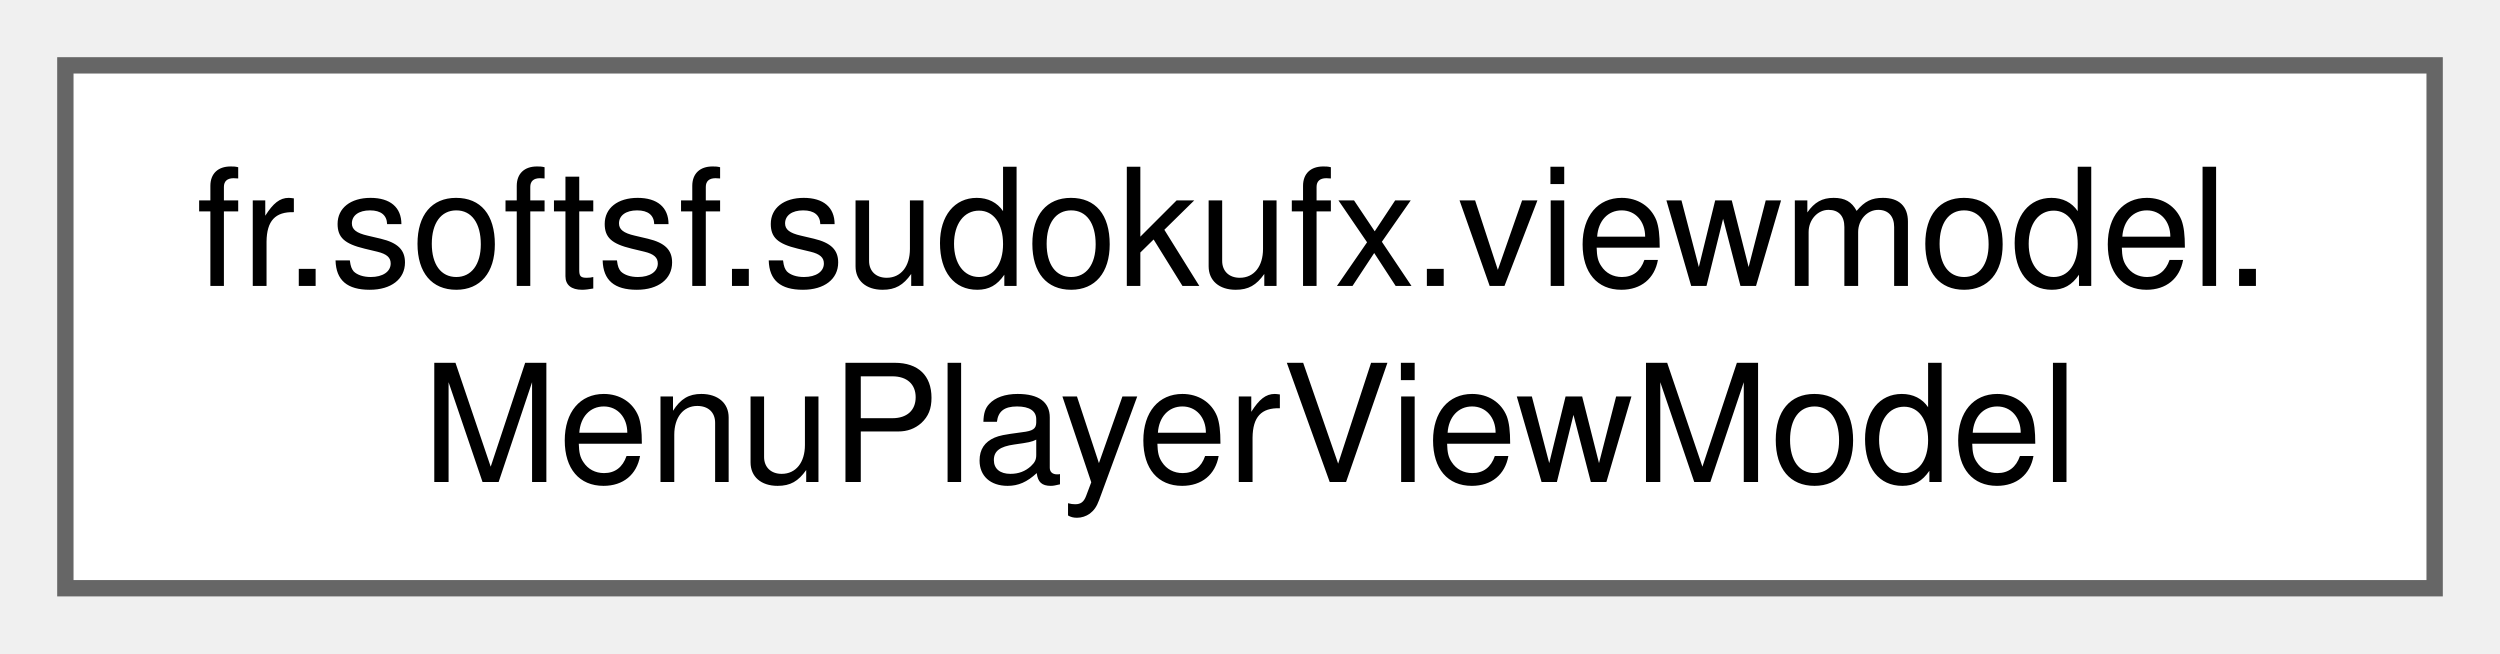
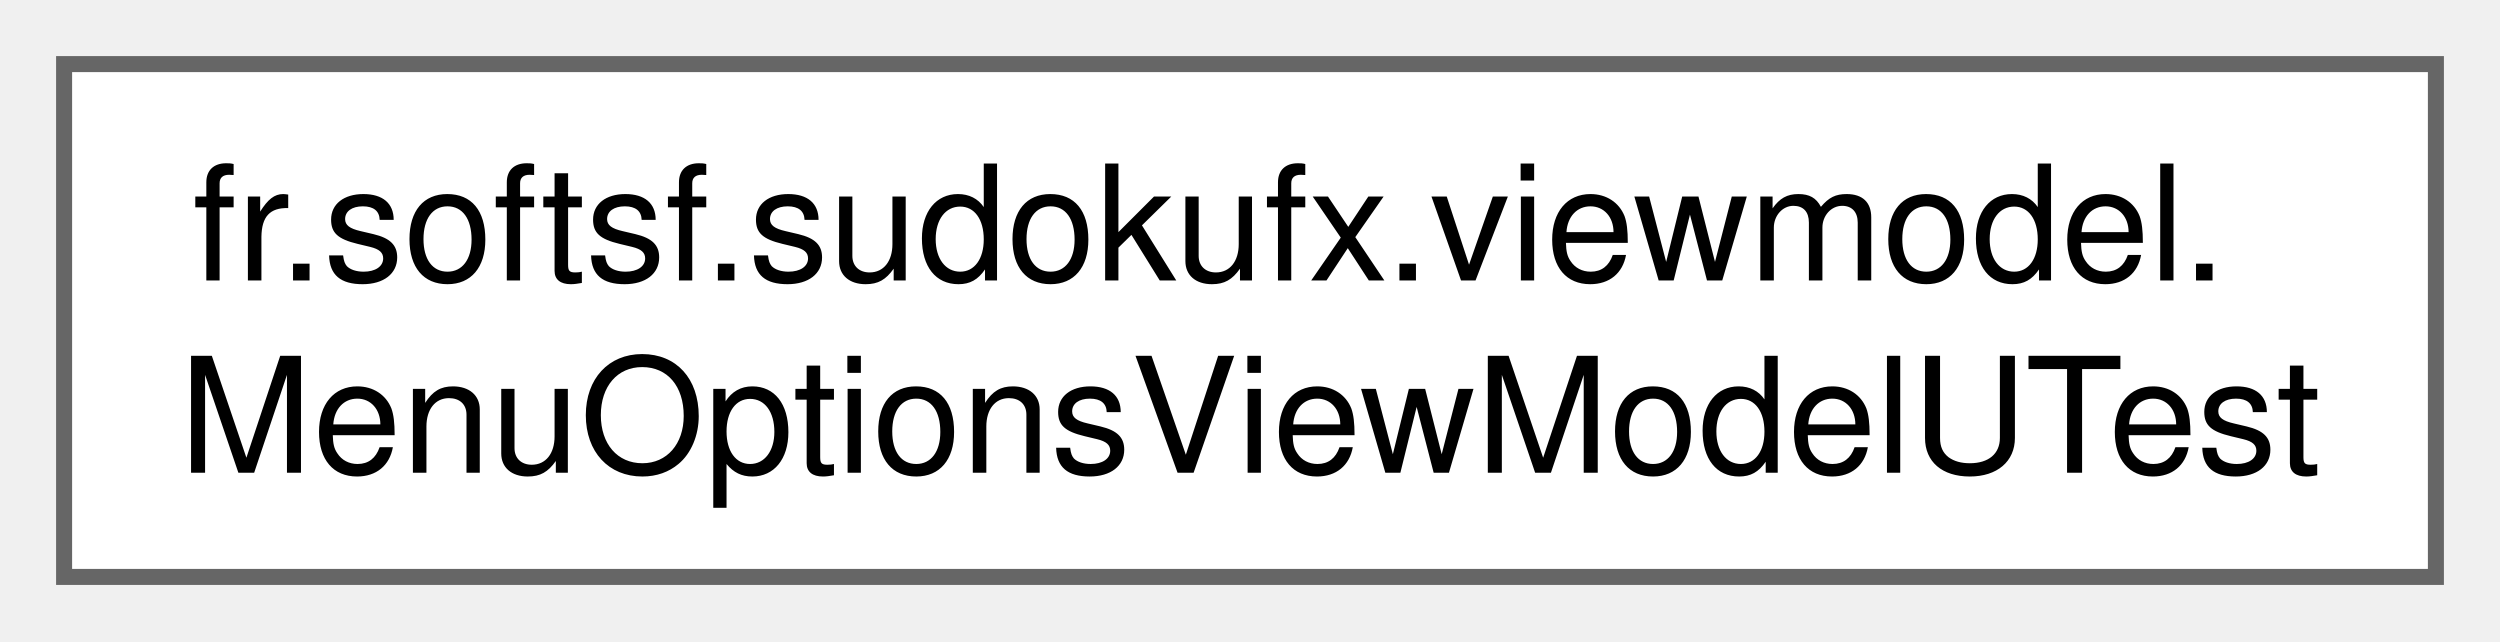
- <svg xmlns="http://www.w3.org/2000/svg" xmlns:xlink="http://www.w3.org/1999/xlink" width="153pt" height="40pt" viewBox="0.00 0.00 153.00 40.00">
+ <svg xmlns="http://www.w3.org/2000/svg" xmlns:xlink="http://www.w3.org/1999/xlink" width="156pt" height="40pt" viewBox="0.00 0.00 156.00 40.00">
  <g id="graph0" class="graph" transform="scale(1 1) rotate(0) translate(4 36)">
    <g id="Node000000" class="node">
      <g id="a_Node000000">
-         <a xlink:href="classfr_1_1softsf_1_1sudokufx_1_1viewmodel_1_1_menu_player_view_model.html" target="_top" xlink:title="ViewModel managing player menu UI state and localized accessibility texts.">
-           <polygon fill="white" stroke="#666666" points="145,-32 0,-32 0,0 145,0 145,-32" />
+         <a xlink:href="classfr_1_1softsf_1_1sudokufx_1_1viewmodel_1_1_menu_options_view_model_u_test.html" target="_top" xlink:title=" ">
+           <polygon fill="white" stroke="#666666" points="148,-32 0,-32 0,0 148,0 148,-32" />
          <text text-anchor="start" x="8" y="-18.5" font-family="Helvetica,sans-Serif" font-size="10.00">fr.softsf.sudokufx.viewmodel.</text>
-           <text text-anchor="middle" x="72.5" y="-6.5" font-family="Helvetica,sans-Serif" font-size="10.00">MenuPlayerViewModel</text>
+           <text text-anchor="middle" x="74" y="-6.5" font-family="Helvetica,sans-Serif" font-size="10.00">MenuOptionsViewModelUTest</text>
        </a>
      </g>
    </g>
  </g>
</svg>
